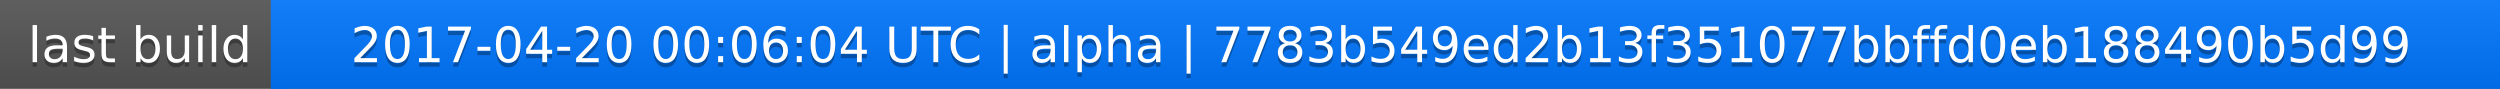
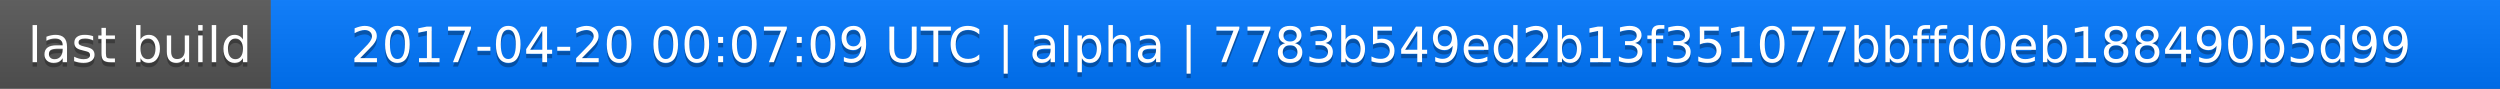
<svg xmlns="http://www.w3.org/2000/svg" width="563" height="20">
  <linearGradient id="a" x2="0" y2="100%">
    <stop offset="0" stop-color="#bbb" stop-opacity=".1" />
    <stop offset="1" stop-opacity=".1" />
  </linearGradient>
  <rect rx="0" width="563" height="20" fill="#555" />
  <rect rx="0" x="61" width="502" height="20" fill="#07f" />
  <path fill="#07f" d="M61 0h4v20h-4z" />
  <rect rx="0" width="563" height="20" fill="url(#a)" />
  <g fill="#fff" text-anchor="middle" font-family="DejaVu Sans,Verdana,Geneva,sans-serif" font-size="11">
    <text x="31.5" y="15" fill="#010101" fill-opacity=".3">last build</text>
    <text x="31.5" y="14">last build</text>
-     <text x="311" y="15" fill="#010101" fill-opacity=".3">2017-04-20 00:06:04 UTC | alpha | 7783b549ed2b13f351077bbffd0eb188490b5d99</text>
-     <text x="311" y="14">2017-04-20 00:06:04 UTC | alpha | 7783b549ed2b13f351077bbffd0eb188490b5d99</text>
+     <text x="311" y="15" fill="#010101" fill-opacity=".3">2017-04-20 00:07:09 UTC | alpha | 7783b549ed2b13f351077bbffd0eb188490b5d99</text>
+     <text x="311" y="14">2017-04-20 00:07:09 UTC | alpha | 7783b549ed2b13f351077bbffd0eb188490b5d99</text>
  </g>
</svg>
